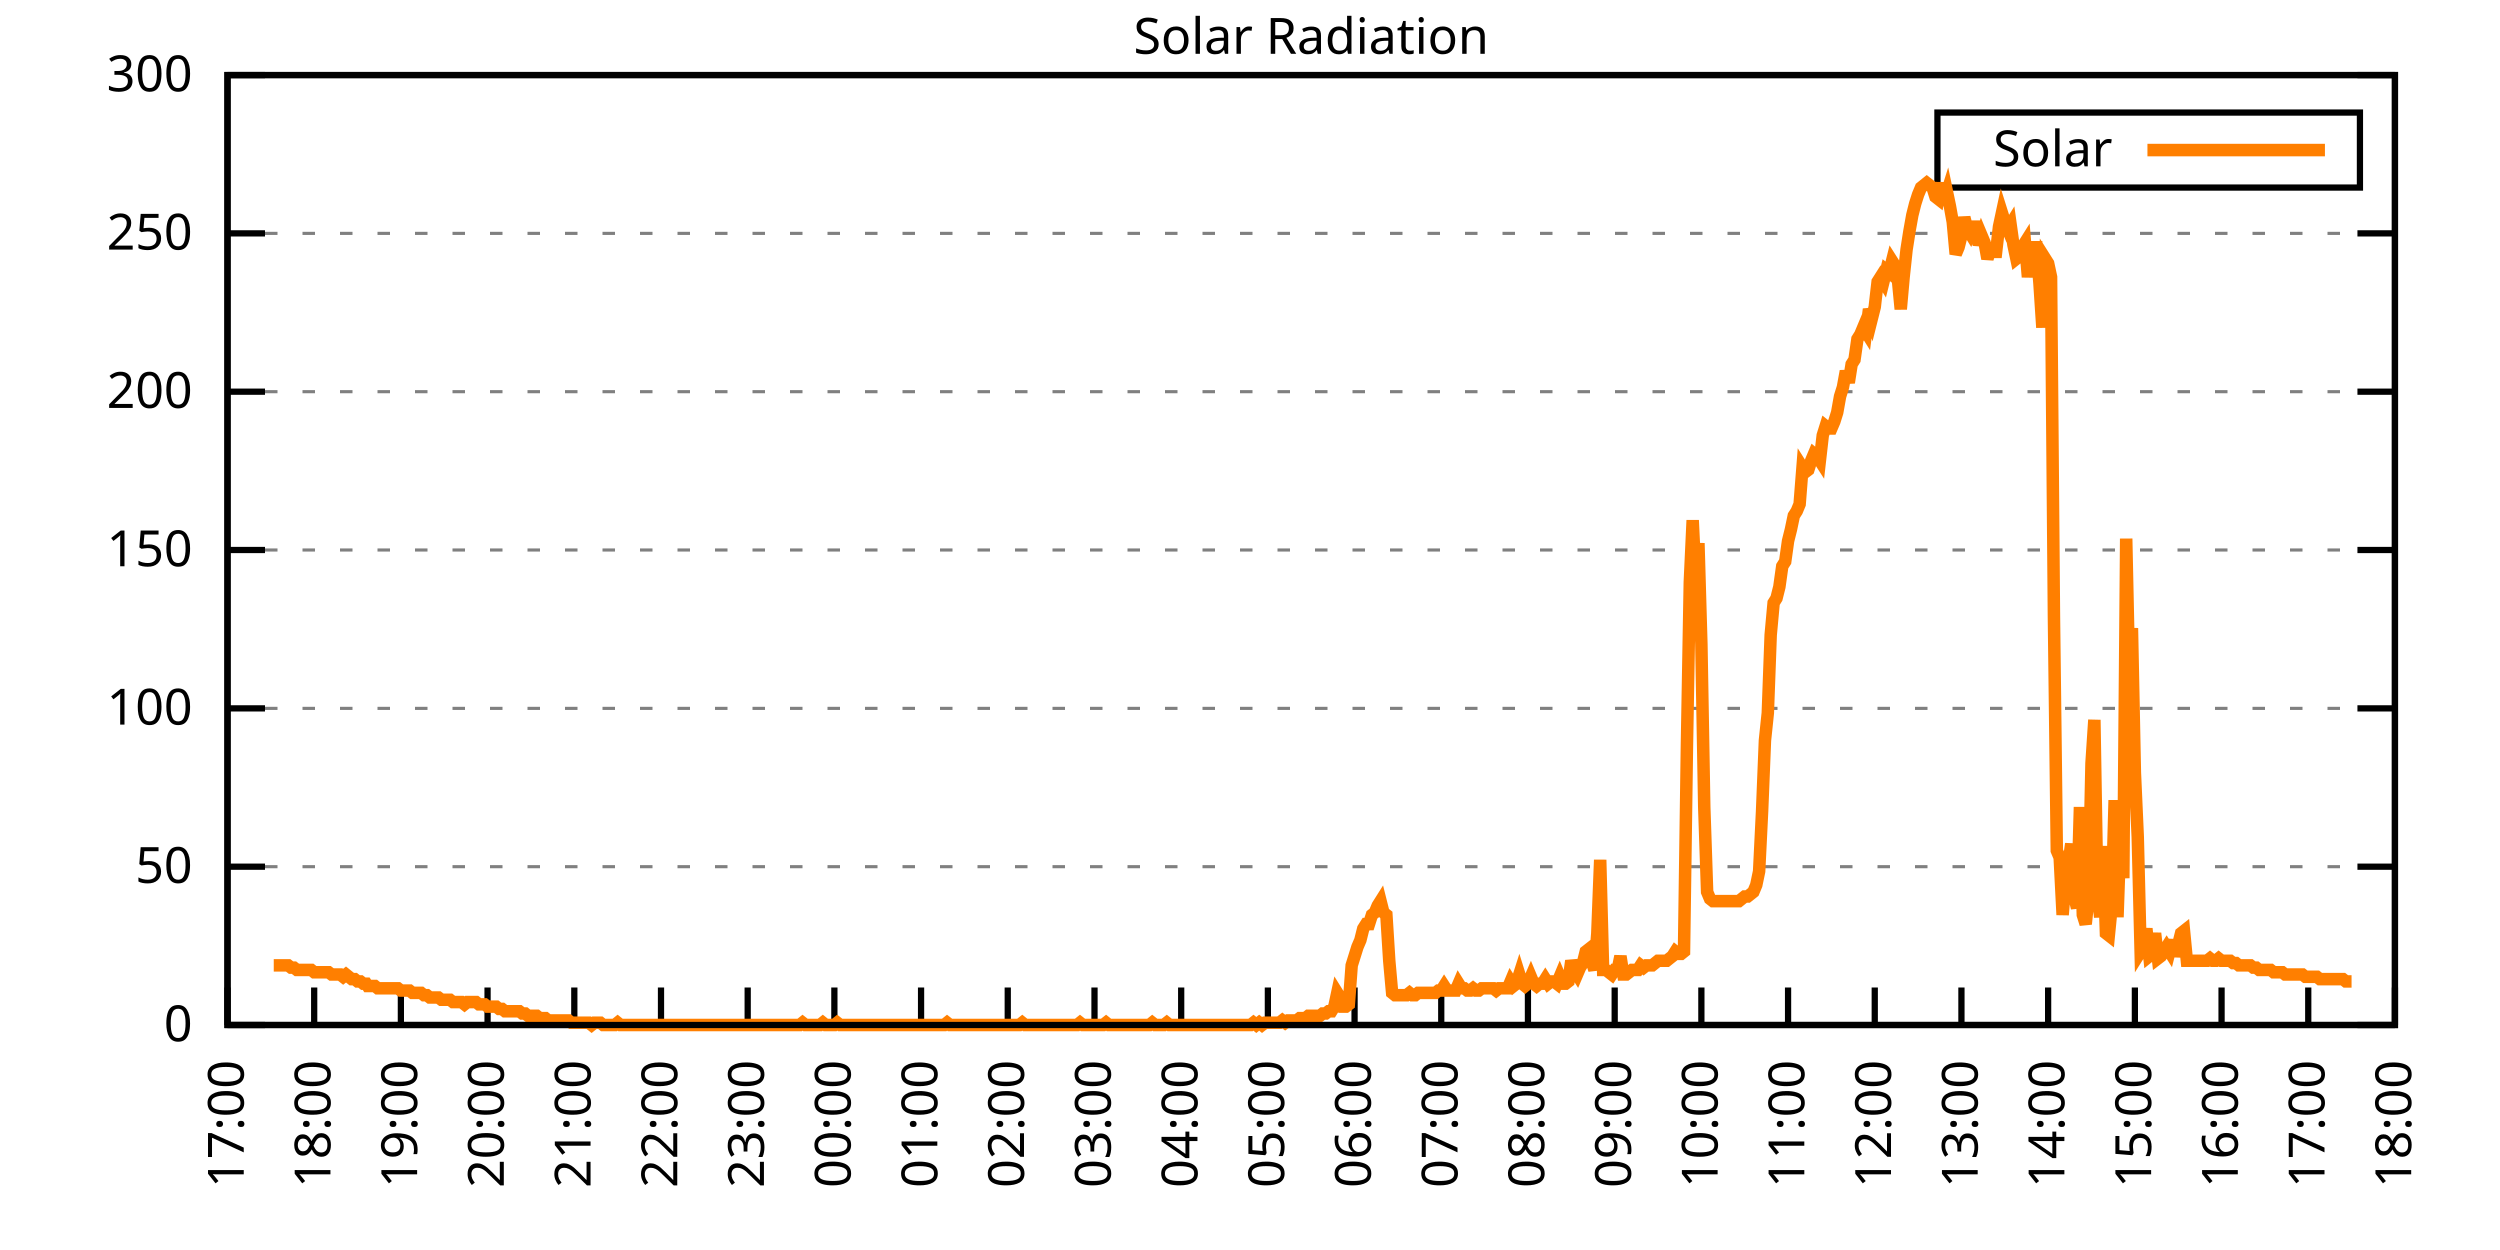
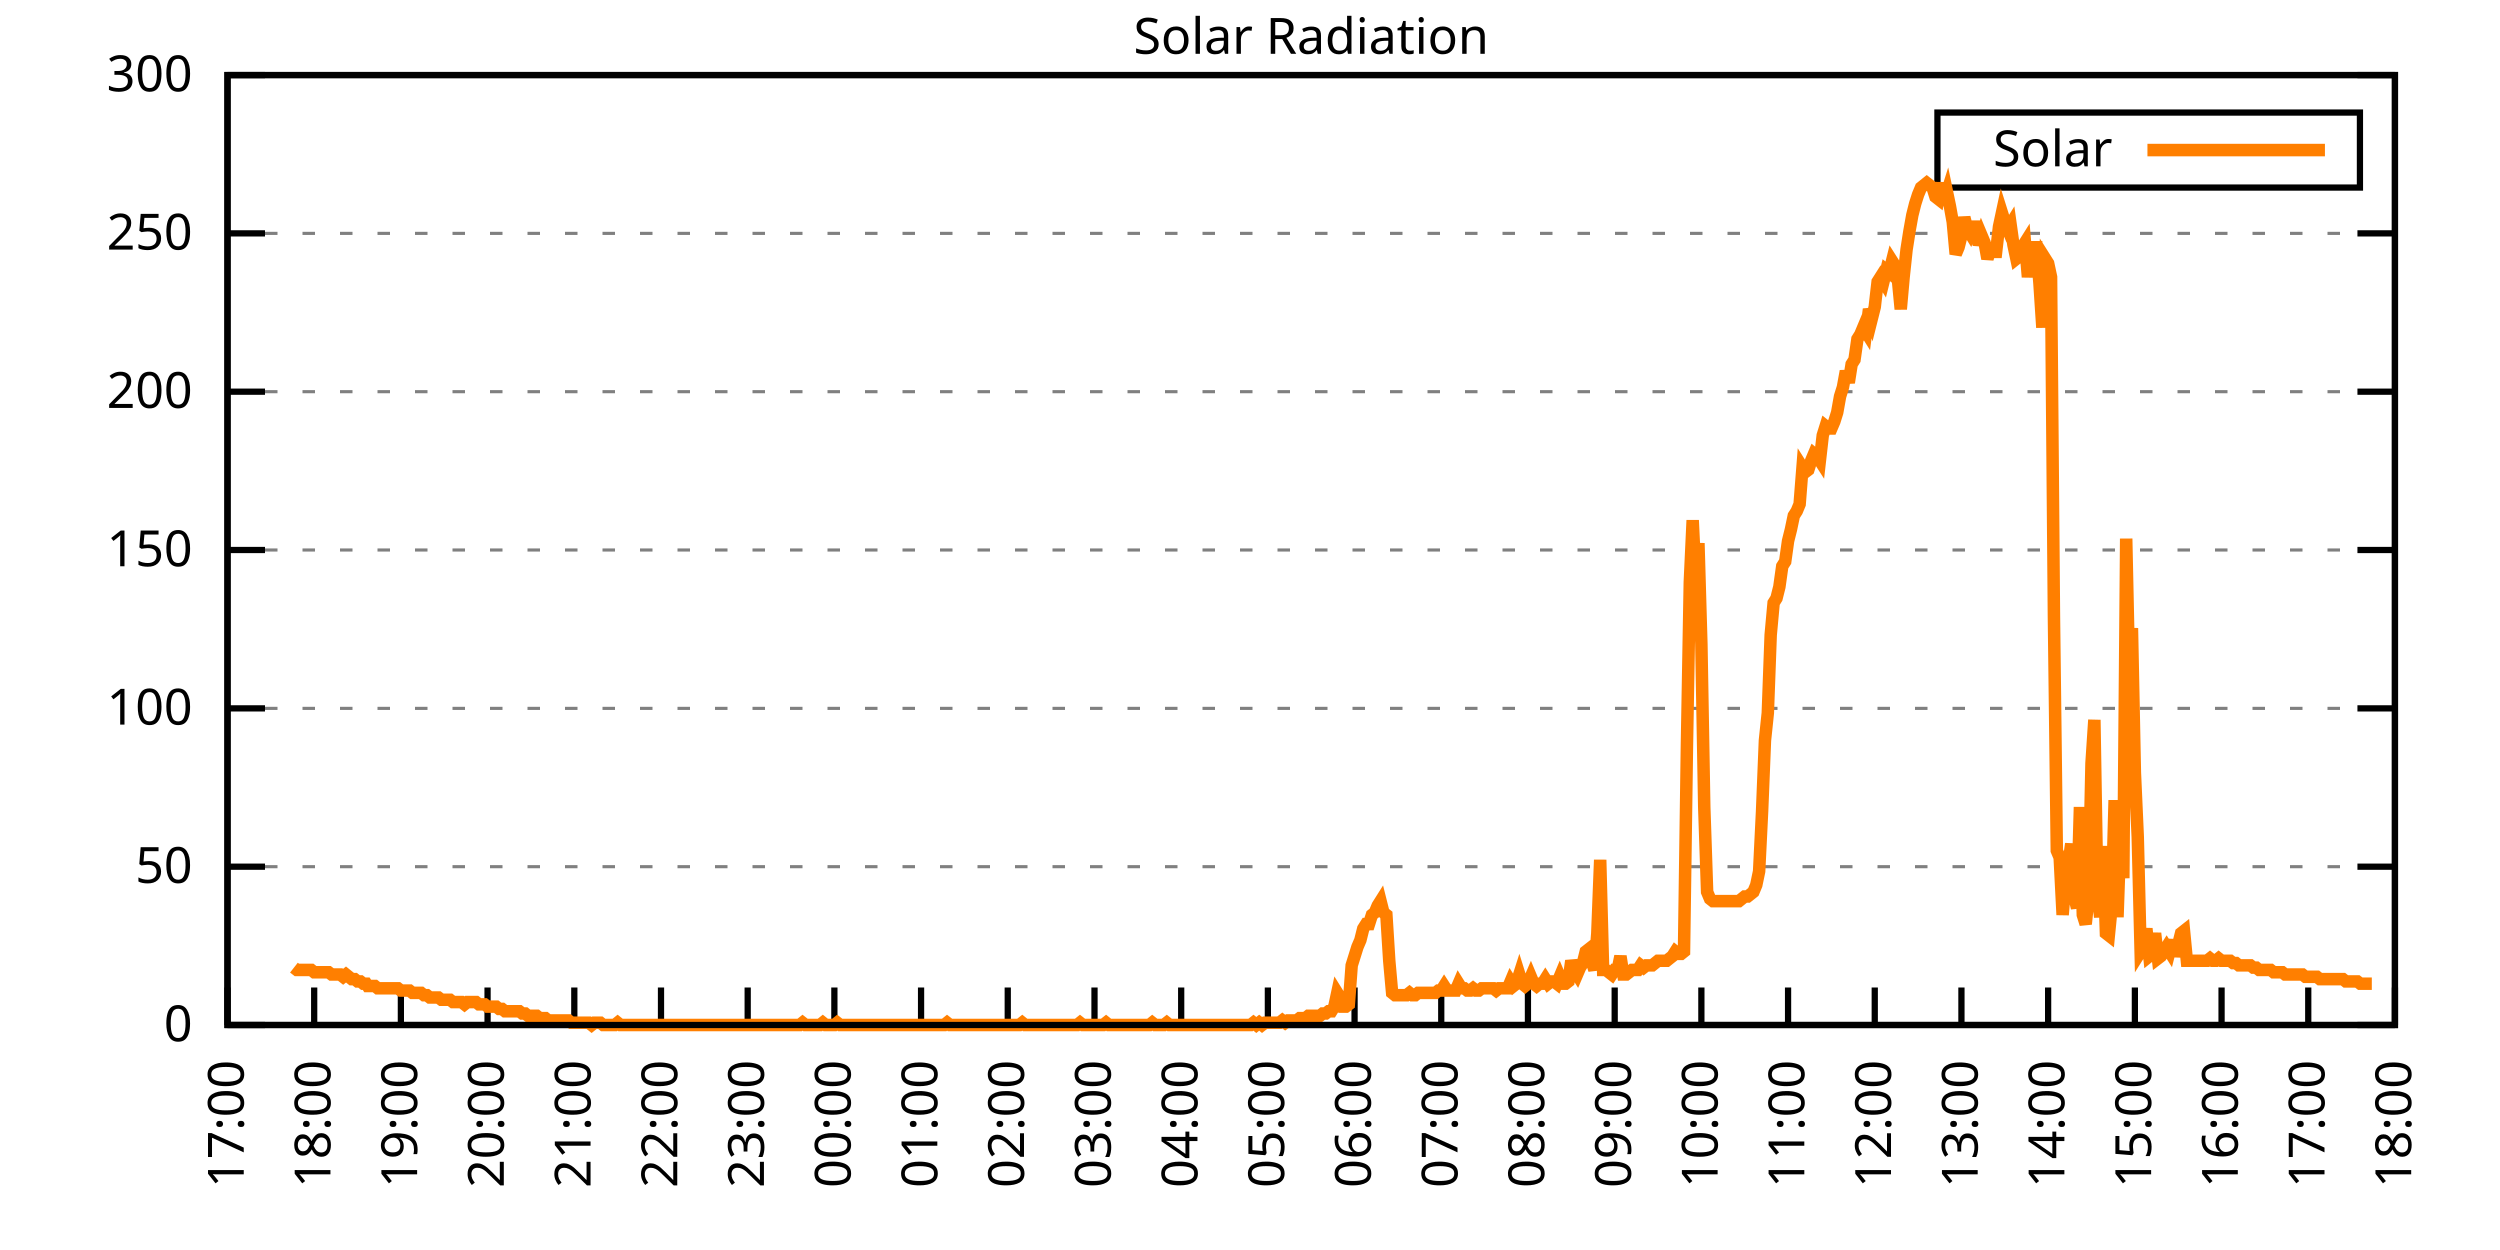
<svg xmlns="http://www.w3.org/2000/svg" xmlns:xlink="http://www.w3.org/1999/xlink" width="400" height="200" viewBox="0 0 400 200">
  <g id="gnuplot_canvas">
    <rect x="0" y="0" width="400" height="200" fill="none" />
    <defs>
      <circle id="gpDot" r="0.5" stroke-width="0.5" stroke="currentColor" />
      <path id="gpPt0" stroke-width="0.333" stroke="currentColor" d="M-1,0 h2 M0,-1 v2" />
      <path id="gpPt1" stroke-width="0.333" stroke="currentColor" d="M-1,-1 L1,1 M1,-1 L-1,1" />
      <path id="gpPt2" stroke-width="0.333" stroke="currentColor" d="M-1,0 L1,0 M0,-1 L0,1 M-1,-1 L1,1 M-1,1 L1,-1" />
      <rect id="gpPt3" stroke-width="0.333" stroke="currentColor" x="-1" y="-1" width="2" height="2" />
      <rect id="gpPt4" stroke-width="0.333" stroke="currentColor" fill="currentColor" x="-1" y="-1" width="2" height="2" />
      <circle id="gpPt5" stroke-width="0.333" stroke="currentColor" cx="0" cy="0" r="1" />
      <use xlink:href="#gpPt5" id="gpPt6" fill="currentColor" stroke="none" />
      <path id="gpPt7" stroke-width="0.333" stroke="currentColor" d="M0,-1.33 L-1.33,0.67 L1.33,0.67 z" />
      <use xlink:href="#gpPt7" id="gpPt8" fill="currentColor" stroke="none" />
      <use xlink:href="#gpPt7" id="gpPt9" stroke="currentColor" transform="rotate(180)" />
      <use xlink:href="#gpPt9" id="gpPt10" fill="currentColor" stroke="none" />
      <use xlink:href="#gpPt3" id="gpPt11" stroke="currentColor" transform="rotate(45)" />
      <use xlink:href="#gpPt11" id="gpPt12" fill="currentColor" stroke="none" />
      <path id="gpPt13" stroke-width="0.333" stroke="currentColor" d="M0,1.330 L1.265,0.411 L0.782,-1.067 L-0.782,-1.076 L-1.265,0.411 z" />
      <use xlink:href="#gpPt13" id="gpPt14" fill="currentColor" stroke="none" />
      <filter id="textbox" filterUnits="objectBoundingBox" x="0" y="0" height="1" width="1">
        <feFlood flood-color="white" flood-opacity="1" result="bgnd" />
        <feComposite in="SourceGraphic" in2="bgnd" operator="atop" />
      </filter>
      <filter id="greybox" filterUnits="objectBoundingBox" x="0" y="0" height="1" width="1">
        <feFlood flood-color="lightgrey" flood-opacity="1" result="grey" />
        <feComposite in="SourceGraphic" in2="grey" operator="atop" />
      </filter>
    </defs>
    <g fill="none" color="white" stroke="currentColor" stroke-width="1.00" stroke-linecap="butt" stroke-linejoin="miter">
</g>
    <g fill="none" color="black" stroke="currentColor" stroke-width="1.00" stroke-linecap="butt" stroke-linejoin="miter">
      <g stroke="none" shape-rendering="crispEdges">
        <polygon fill="rgb(255, 255, 255)" points="36.40,164.00 383.18,164.00 383.18,12.02 36.40,12.02 " />
      </g>
    </g>
    <g fill="none" color="black" stroke="currentColor" stroke-width="1.00" stroke-linecap="butt" stroke-linejoin="miter">
</g>
    <g fill="none" color="black" stroke="black" stroke-width="0.50" stroke-linecap="butt" stroke-linejoin="miter">
</g>
    <g fill="none" color="gray" stroke="currentColor" stroke-width="0.50" stroke-linecap="butt" stroke-linejoin="miter">
      <path stroke="gray" stroke-dasharray="2,4" class="gridline" d="M36.40,164.00 L383.19,164.00  " />
    </g>
    <g fill="none" color="gray" stroke="gray" stroke-width="1.00" stroke-linecap="butt" stroke-linejoin="miter">
</g>
    <g fill="none" color="black" stroke="currentColor" stroke-width="1.00" stroke-linecap="butt" stroke-linejoin="miter">
      <path stroke="black" d="M36.40,164.00 L42.40,164.00 M383.19,164.00 L377.19,164.00  " />
      <g transform="translate(30.80,166.60)" stroke="none" fill="black" font-family="Sans" font-size="8.00" text-anchor="end">
        <text>
          <tspan font-family="Sans"> 0</tspan>
        </text>
      </g>
    </g>
    <g fill="none" color="black" stroke="currentColor" stroke-width="1.00" stroke-linecap="butt" stroke-linejoin="miter">
</g>
    <g fill="none" color="black" stroke="black" stroke-width="0.50" stroke-linecap="butt" stroke-linejoin="miter">
</g>
    <g fill="none" color="gray" stroke="currentColor" stroke-width="0.50" stroke-linecap="butt" stroke-linejoin="miter">
      <path stroke="gray" stroke-dasharray="2,4" class="gridline" d="M36.40,138.67 L383.19,138.67  " />
    </g>
    <g fill="none" color="gray" stroke="gray" stroke-width="1.00" stroke-linecap="butt" stroke-linejoin="miter">
</g>
    <g fill="none" color="black" stroke="currentColor" stroke-width="1.00" stroke-linecap="butt" stroke-linejoin="miter">
      <path stroke="black" d="M36.40,138.67 L42.40,138.67 M383.19,138.67 L377.19,138.67  " />
      <g transform="translate(30.80,141.27)" stroke="none" fill="black" font-family="Sans" font-size="8.00" text-anchor="end">
        <text>
          <tspan font-family="Sans"> 50</tspan>
        </text>
      </g>
    </g>
    <g fill="none" color="black" stroke="currentColor" stroke-width="1.00" stroke-linecap="butt" stroke-linejoin="miter">
</g>
    <g fill="none" color="black" stroke="black" stroke-width="0.50" stroke-linecap="butt" stroke-linejoin="miter">
</g>
    <g fill="none" color="gray" stroke="currentColor" stroke-width="0.50" stroke-linecap="butt" stroke-linejoin="miter">
      <path stroke="gray" stroke-dasharray="2,4" class="gridline" d="M36.40,113.34 L383.19,113.34  " />
    </g>
    <g fill="none" color="gray" stroke="gray" stroke-width="1.00" stroke-linecap="butt" stroke-linejoin="miter">
</g>
    <g fill="none" color="black" stroke="currentColor" stroke-width="1.00" stroke-linecap="butt" stroke-linejoin="miter">
      <path stroke="black" d="M36.40,113.34 L42.40,113.34 M383.19,113.34 L377.19,113.34  " />
      <g transform="translate(30.80,115.94)" stroke="none" fill="black" font-family="Sans" font-size="8.00" text-anchor="end">
        <text>
          <tspan font-family="Sans"> 100</tspan>
        </text>
      </g>
    </g>
    <g fill="none" color="black" stroke="currentColor" stroke-width="1.00" stroke-linecap="butt" stroke-linejoin="miter">
</g>
    <g fill="none" color="black" stroke="black" stroke-width="0.50" stroke-linecap="butt" stroke-linejoin="miter">
</g>
    <g fill="none" color="gray" stroke="currentColor" stroke-width="0.50" stroke-linecap="butt" stroke-linejoin="miter">
      <path stroke="gray" stroke-dasharray="2,4" class="gridline" d="M36.40,88.00 L383.19,88.00  " />
    </g>
    <g fill="none" color="gray" stroke="gray" stroke-width="1.00" stroke-linecap="butt" stroke-linejoin="miter">
</g>
    <g fill="none" color="black" stroke="currentColor" stroke-width="1.00" stroke-linecap="butt" stroke-linejoin="miter">
      <path stroke="black" d="M36.40,88.00 L42.40,88.00 M383.19,88.00 L377.19,88.00  " />
      <g transform="translate(30.80,90.60)" stroke="none" fill="black" font-family="Sans" font-size="8.00" text-anchor="end">
        <text>
          <tspan font-family="Sans"> 150</tspan>
        </text>
      </g>
    </g>
    <g fill="none" color="black" stroke="currentColor" stroke-width="1.00" stroke-linecap="butt" stroke-linejoin="miter">
</g>
    <g fill="none" color="black" stroke="black" stroke-width="0.50" stroke-linecap="butt" stroke-linejoin="miter">
</g>
    <g fill="none" color="gray" stroke="currentColor" stroke-width="0.50" stroke-linecap="butt" stroke-linejoin="miter">
      <path stroke="gray" stroke-dasharray="2,4" class="gridline" d="M36.40,62.67 L383.19,62.67  " />
    </g>
    <g fill="none" color="gray" stroke="gray" stroke-width="1.00" stroke-linecap="butt" stroke-linejoin="miter">
</g>
    <g fill="none" color="black" stroke="currentColor" stroke-width="1.00" stroke-linecap="butt" stroke-linejoin="miter">
      <path stroke="black" d="M36.40,62.67 L42.40,62.67 M383.19,62.67 L377.19,62.67  " />
      <g transform="translate(30.80,65.27)" stroke="none" fill="black" font-family="Sans" font-size="8.00" text-anchor="end">
        <text>
          <tspan font-family="Sans"> 200</tspan>
        </text>
      </g>
    </g>
    <g fill="none" color="black" stroke="currentColor" stroke-width="1.00" stroke-linecap="butt" stroke-linejoin="miter">
</g>
    <g fill="none" color="black" stroke="black" stroke-width="0.50" stroke-linecap="butt" stroke-linejoin="miter">
</g>
    <g fill="none" color="gray" stroke="currentColor" stroke-width="0.50" stroke-linecap="butt" stroke-linejoin="miter">
      <path stroke="gray" stroke-dasharray="2,4" class="gridline" d="M36.40,37.34 L383.19,37.34  " />
    </g>
    <g fill="none" color="gray" stroke="gray" stroke-width="1.00" stroke-linecap="butt" stroke-linejoin="miter">
</g>
    <g fill="none" color="black" stroke="currentColor" stroke-width="1.00" stroke-linecap="butt" stroke-linejoin="miter">
      <path stroke="black" d="M36.40,37.34 L42.40,37.34 M383.19,37.34 L377.19,37.34  " />
      <g transform="translate(30.80,39.94)" stroke="none" fill="black" font-family="Sans" font-size="8.00" text-anchor="end">
        <text>
          <tspan font-family="Sans"> 250</tspan>
        </text>
      </g>
    </g>
    <g fill="none" color="black" stroke="currentColor" stroke-width="1.00" stroke-linecap="butt" stroke-linejoin="miter">
</g>
    <g fill="none" color="black" stroke="black" stroke-width="0.50" stroke-linecap="butt" stroke-linejoin="miter">
</g>
    <g fill="none" color="gray" stroke="currentColor" stroke-width="0.50" stroke-linecap="butt" stroke-linejoin="miter">
      <path stroke="gray" stroke-dasharray="2,4" class="gridline" d="M36.40,12.01 L383.19,12.01  " />
    </g>
    <g fill="none" color="gray" stroke="gray" stroke-width="1.00" stroke-linecap="butt" stroke-linejoin="miter">
</g>
    <g fill="none" color="black" stroke="currentColor" stroke-width="1.00" stroke-linecap="butt" stroke-linejoin="miter">
      <path stroke="black" d="M36.40,12.01 L42.40,12.01 M383.19,12.01 L377.19,12.01  " />
      <g transform="translate(30.80,14.61)" stroke="none" fill="black" font-family="Sans" font-size="8.00" text-anchor="end">
        <text>
          <tspan font-family="Sans"> 300</tspan>
        </text>
      </g>
    </g>
    <g fill="none" color="black" stroke="currentColor" stroke-width="1.00" stroke-linecap="butt" stroke-linejoin="miter">
      <path stroke="black" d="M36.40,164.00 L36.40,158.00  " />
      <g transform="translate(39.00,169.60) rotate(270.00)" stroke="none" fill="black" font-family="Sans" font-size="8.00" text-anchor="end">
        <text>
          <tspan font-family="Sans">17:00</tspan>
        </text>
      </g>
    </g>
    <g fill="none" color="black" stroke="currentColor" stroke-width="1.00" stroke-linecap="butt" stroke-linejoin="miter">
      <path stroke="black" d="M50.27,164.00 L50.27,158.00  " />
      <g transform="translate(52.87,169.60) rotate(270.00)" stroke="none" fill="black" font-family="Sans" font-size="8.00" text-anchor="end">
        <text>
          <tspan font-family="Sans">18:00</tspan>
        </text>
      </g>
    </g>
    <g fill="none" color="black" stroke="currentColor" stroke-width="1.00" stroke-linecap="butt" stroke-linejoin="miter">
      <path stroke="black" d="M64.14,164.00 L64.14,158.00  " />
      <g transform="translate(66.74,169.60) rotate(270.00)" stroke="none" fill="black" font-family="Sans" font-size="8.00" text-anchor="end">
        <text>
          <tspan font-family="Sans">19:00</tspan>
        </text>
      </g>
    </g>
    <g fill="none" color="black" stroke="currentColor" stroke-width="1.00" stroke-linecap="butt" stroke-linejoin="miter">
      <path stroke="black" d="M78.01,164.00 L78.01,158.00  " />
      <g transform="translate(80.61,169.60) rotate(270.00)" stroke="none" fill="black" font-family="Sans" font-size="8.00" text-anchor="end">
        <text>
          <tspan font-family="Sans">20:00</tspan>
        </text>
      </g>
    </g>
    <g fill="none" color="black" stroke="currentColor" stroke-width="1.00" stroke-linecap="butt" stroke-linejoin="miter">
      <path stroke="black" d="M91.89,164.00 L91.89,158.00  " />
      <g transform="translate(94.49,169.60) rotate(270.00)" stroke="none" fill="black" font-family="Sans" font-size="8.00" text-anchor="end">
        <text>
          <tspan font-family="Sans">21:00</tspan>
        </text>
      </g>
    </g>
    <g fill="none" color="black" stroke="currentColor" stroke-width="1.00" stroke-linecap="butt" stroke-linejoin="miter">
      <path stroke="black" d="M105.76,164.00 L105.76,158.00  " />
      <g transform="translate(108.36,169.60) rotate(270.00)" stroke="none" fill="black" font-family="Sans" font-size="8.00" text-anchor="end">
        <text>
          <tspan font-family="Sans">22:00</tspan>
        </text>
      </g>
    </g>
    <g fill="none" color="black" stroke="currentColor" stroke-width="1.00" stroke-linecap="butt" stroke-linejoin="miter">
      <path stroke="black" d="M119.63,164.00 L119.63,158.00  " />
      <g transform="translate(122.23,169.60) rotate(270.00)" stroke="none" fill="black" font-family="Sans" font-size="8.00" text-anchor="end">
        <text>
          <tspan font-family="Sans">23:00</tspan>
        </text>
      </g>
    </g>
    <g fill="none" color="black" stroke="currentColor" stroke-width="1.00" stroke-linecap="butt" stroke-linejoin="miter">
      <path stroke="black" d="M133.50,164.00 L133.50,158.00  " />
      <g transform="translate(136.10,169.60) rotate(270.00)" stroke="none" fill="black" font-family="Sans" font-size="8.00" text-anchor="end">
        <text>
          <tspan font-family="Sans">00:00</tspan>
        </text>
      </g>
    </g>
    <g fill="none" color="black" stroke="currentColor" stroke-width="1.00" stroke-linecap="butt" stroke-linejoin="miter">
      <path stroke="black" d="M147.37,164.00 L147.37,158.00  " />
      <g transform="translate(149.97,169.60) rotate(270.00)" stroke="none" fill="black" font-family="Sans" font-size="8.00" text-anchor="end">
        <text>
          <tspan font-family="Sans">01:00</tspan>
        </text>
      </g>
    </g>
    <g fill="none" color="black" stroke="currentColor" stroke-width="1.00" stroke-linecap="butt" stroke-linejoin="miter">
      <path stroke="black" d="M161.24,164.00 L161.24,158.00  " />
      <g transform="translate(163.84,169.60) rotate(270.00)" stroke="none" fill="black" font-family="Sans" font-size="8.00" text-anchor="end">
        <text>
          <tspan font-family="Sans">02:00</tspan>
        </text>
      </g>
    </g>
    <g fill="none" color="black" stroke="currentColor" stroke-width="1.00" stroke-linecap="butt" stroke-linejoin="miter">
      <path stroke="black" d="M175.12,164.00 L175.12,158.00  " />
      <g transform="translate(177.72,169.60) rotate(270.00)" stroke="none" fill="black" font-family="Sans" font-size="8.00" text-anchor="end">
        <text>
          <tspan font-family="Sans">03:00</tspan>
        </text>
      </g>
    </g>
    <g fill="none" color="black" stroke="currentColor" stroke-width="1.00" stroke-linecap="butt" stroke-linejoin="miter">
      <path stroke="black" d="M188.99,164.00 L188.99,158.00  " />
      <g transform="translate(191.59,169.60) rotate(270.00)" stroke="none" fill="black" font-family="Sans" font-size="8.00" text-anchor="end">
        <text>
          <tspan font-family="Sans">04:00</tspan>
        </text>
      </g>
    </g>
    <g fill="none" color="black" stroke="currentColor" stroke-width="1.00" stroke-linecap="butt" stroke-linejoin="miter">
      <path stroke="black" d="M202.86,164.00 L202.86,158.00  " />
      <g transform="translate(205.46,169.60) rotate(270.00)" stroke="none" fill="black" font-family="Sans" font-size="8.00" text-anchor="end">
        <text>
          <tspan font-family="Sans">05:00</tspan>
        </text>
      </g>
    </g>
    <g fill="none" color="black" stroke="currentColor" stroke-width="1.00" stroke-linecap="butt" stroke-linejoin="miter">
      <path stroke="black" d="M216.73,164.00 L216.73,158.00  " />
      <g transform="translate(219.33,169.60) rotate(270.00)" stroke="none" fill="black" font-family="Sans" font-size="8.00" text-anchor="end">
        <text>
          <tspan font-family="Sans">06:00</tspan>
        </text>
      </g>
    </g>
    <g fill="none" color="black" stroke="currentColor" stroke-width="1.00" stroke-linecap="butt" stroke-linejoin="miter">
      <path stroke="black" d="M230.60,164.00 L230.60,158.00  " />
      <g transform="translate(233.20,169.60) rotate(270.00)" stroke="none" fill="black" font-family="Sans" font-size="8.00" text-anchor="end">
        <text>
          <tspan font-family="Sans">07:00</tspan>
        </text>
      </g>
    </g>
    <g fill="none" color="black" stroke="currentColor" stroke-width="1.00" stroke-linecap="butt" stroke-linejoin="miter">
      <path stroke="black" d="M244.47,164.00 L244.47,158.00  " />
      <g transform="translate(247.07,169.60) rotate(270.00)" stroke="none" fill="black" font-family="Sans" font-size="8.00" text-anchor="end">
        <text>
          <tspan font-family="Sans">08:00</tspan>
        </text>
      </g>
    </g>
    <g fill="none" color="black" stroke="currentColor" stroke-width="1.00" stroke-linecap="butt" stroke-linejoin="miter">
      <path stroke="black" d="M258.35,164.00 L258.35,158.00  " />
      <g transform="translate(260.95,169.60) rotate(270.00)" stroke="none" fill="black" font-family="Sans" font-size="8.00" text-anchor="end">
        <text>
          <tspan font-family="Sans">09:00</tspan>
        </text>
      </g>
    </g>
    <g fill="none" color="black" stroke="currentColor" stroke-width="1.00" stroke-linecap="butt" stroke-linejoin="miter">
      <path stroke="black" d="M272.22,164.00 L272.22,158.00  " />
      <g transform="translate(274.82,169.60) rotate(270.00)" stroke="none" fill="black" font-family="Sans" font-size="8.00" text-anchor="end">
        <text>
          <tspan font-family="Sans">10:00</tspan>
        </text>
      </g>
    </g>
    <g fill="none" color="black" stroke="currentColor" stroke-width="1.00" stroke-linecap="butt" stroke-linejoin="miter">
      <path stroke="black" d="M286.09,164.00 L286.09,158.00  " />
      <g transform="translate(288.69,169.60) rotate(270.00)" stroke="none" fill="black" font-family="Sans" font-size="8.00" text-anchor="end">
        <text>
          <tspan font-family="Sans">11:00</tspan>
        </text>
      </g>
    </g>
    <g fill="none" color="black" stroke="currentColor" stroke-width="1.00" stroke-linecap="butt" stroke-linejoin="miter">
      <path stroke="black" d="M299.96,164.00 L299.96,158.00  " />
      <g transform="translate(302.56,169.60) rotate(270.00)" stroke="none" fill="black" font-family="Sans" font-size="8.00" text-anchor="end">
        <text>
          <tspan font-family="Sans">12:00</tspan>
        </text>
      </g>
    </g>
    <g fill="none" color="black" stroke="currentColor" stroke-width="1.00" stroke-linecap="butt" stroke-linejoin="miter">
      <path stroke="black" d="M313.83,164.00 L313.83,158.00  " />
      <g transform="translate(316.43,169.60) rotate(270.00)" stroke="none" fill="black" font-family="Sans" font-size="8.00" text-anchor="end">
        <text>
          <tspan font-family="Sans">13:00</tspan>
        </text>
      </g>
    </g>
    <g fill="none" color="black" stroke="currentColor" stroke-width="1.00" stroke-linecap="butt" stroke-linejoin="miter">
      <path stroke="black" d="M327.70,164.00 L327.70,158.00  " />
      <g transform="translate(330.30,169.60) rotate(270.00)" stroke="none" fill="black" font-family="Sans" font-size="8.00" text-anchor="end">
        <text>
          <tspan font-family="Sans">14:00</tspan>
        </text>
      </g>
    </g>
    <g fill="none" color="black" stroke="currentColor" stroke-width="1.00" stroke-linecap="butt" stroke-linejoin="miter">
      <path stroke="black" d="M341.58,164.00 L341.58,158.00  " />
      <g transform="translate(344.18,169.60) rotate(270.00)" stroke="none" fill="black" font-family="Sans" font-size="8.00" text-anchor="end">
        <text>
          <tspan font-family="Sans">15:00</tspan>
        </text>
      </g>
    </g>
    <g fill="none" color="black" stroke="currentColor" stroke-width="1.00" stroke-linecap="butt" stroke-linejoin="miter">
      <path stroke="black" d="M355.45,164.00 L355.45,158.00  " />
      <g transform="translate(358.05,169.60) rotate(270.00)" stroke="none" fill="black" font-family="Sans" font-size="8.00" text-anchor="end">
        <text>
          <tspan font-family="Sans">16:00</tspan>
        </text>
      </g>
    </g>
    <g fill="none" color="black" stroke="currentColor" stroke-width="1.00" stroke-linecap="butt" stroke-linejoin="miter">
      <path stroke="black" d="M369.32,164.00 L369.32,158.00  " />
      <g transform="translate(371.92,169.60) rotate(270.00)" stroke="none" fill="black" font-family="Sans" font-size="8.00" text-anchor="end">
        <text>
          <tspan font-family="Sans">17:00</tspan>
        </text>
      </g>
    </g>
    <g fill="none" color="black" stroke="currentColor" stroke-width="1.00" stroke-linecap="butt" stroke-linejoin="miter">
      <path stroke="black" d="M383.19,164.00 L383.19,158.00  " />
      <g transform="translate(385.79,169.60) rotate(270.00)" stroke="none" fill="black" font-family="Sans" font-size="8.00" text-anchor="end">
        <text>
          <tspan font-family="Sans">18:00</tspan>
        </text>
      </g>
    </g>
    <g fill="none" color="black" stroke="currentColor" stroke-width="1.00" stroke-linecap="butt" stroke-linejoin="miter">
</g>
    <g fill="none" color="black" stroke="currentColor" stroke-width="1.00" stroke-linecap="butt" stroke-linejoin="miter">
      <path stroke="black" d="M36.40,12.01 L36.40,164.00 L383.19,164.00 L383.19,12.01 L36.40,12.01 Z  " />
    </g>
    <g fill="none" color="black" stroke="currentColor" stroke-width="1.00" stroke-linecap="butt" stroke-linejoin="miter">
</g>
    <g fill="none" color="black" stroke="currentColor" stroke-width="1.00" stroke-linecap="butt" stroke-linejoin="miter">
      <path stroke="black" d="M309.99,30.01 L309.99,18.01 L377.59,18.01 L377.59,30.01 L309.99,30.01 Z  " />
    </g>
    <g id="Solar_Radiation_plot_1">
      <g fill="none" color="white" stroke="black" stroke-width="2.00" stroke-linecap="butt" stroke-linejoin="miter">
</g>
      <g fill="none" color="black" stroke="currentColor" stroke-width="2.00" stroke-linecap="butt" stroke-linejoin="miter">
        <g transform="translate(337.99,26.61)" stroke="none" fill="black" font-family="Sans" font-size="8.00" text-anchor="end">
          <text>
            <tspan font-family="Sans">Solar</tspan>
          </text>
        </g>
      </g>
      <g fill="none" color="black" stroke="currentColor" stroke-width="2.00" stroke-linecap="butt" stroke-linejoin="miter">
-         <path stroke="rgb(255, 127,   0)" d="M343.59,24.01 L371.99,24.01 M43.80,154.46 L44.26,154.46 L44.72,154.46 L45.19,154.46 L45.65,154.46 L46.11,154.46   L46.57,154.82 L47.03,154.82 L47.50,155.19 L47.96,155.19 L48.42,155.19 L48.88,155.19 L49.35,155.19 L49.81,155.19   L50.27,155.56 L50.73,155.56 L51.20,155.56 L51.66,155.56 L52.12,155.56 L52.58,155.56 L53.05,155.92 L53.51,155.92   L53.97,155.92 L54.43,155.92 L54.90,156.29 L55.36,155.92 L55.82,156.29 L56.28,156.66 L56.75,156.66 L57.21,157.03   L57.67,157.03 L58.13,157.39 L58.59,157.39 L58.83,157.76 L59.52,157.76 L59.98,157.76 L60.44,158.13 L60.91,158.13   L61.37,158.13 L61.83,158.13 L62.29,158.13 L62.76,158.13 L63.22,158.13 L63.68,158.13 L64.14,158.49 L64.61,158.49   L65.07,158.49 L65.53,158.49 L65.99,158.86 L66.46,158.86 L66.92,158.86 L67.38,158.86 L67.84,159.23 L68.30,159.23   L68.77,159.60 L69.23,159.60 L69.69,159.60 L70.15,159.60 L70.62,159.96 L71.08,159.96 L71.54,159.96 L72.00,159.96   L72.47,160.33 L72.93,160.33 L73.39,160.33 L73.85,160.33 L74.32,160.70 L74.78,160.33 L75.24,160.33 L75.70,160.33   L76.17,160.33 L76.63,160.70 L77.09,160.70 L77.55,160.70 L78.01,161.06 L78.48,161.06 L78.94,161.06 L79.40,161.06   L79.86,161.43 L80.33,161.43 L80.79,161.80 L81.25,161.80 L81.71,161.80 L82.18,161.80 L82.64,161.80 L83.10,161.80   L83.56,162.16 L84.03,162.16 L84.49,162.53 L84.95,162.53 L85.41,162.53 L85.88,162.53 L86.34,162.90 L86.80,162.90   L87.26,162.90 L87.72,163.27 L88.19,163.27 L88.65,163.27 L89.11,163.27 L89.57,163.27 L90.04,163.27 L90.50,163.27   L90.96,163.27 L91.42,163.63 L91.89,163.63 L92.35,163.63 L92.81,163.63 L93.27,163.63 L93.74,163.63 L94.20,163.63   L94.66,164.00 L95.12,163.63 L95.59,163.63 L96.05,163.63 L96.51,164.00 L96.97,164.00 L97.44,164.00 L97.90,164.00   L98.36,164.00 L98.82,163.63 L99.28,164.00 L99.75,164.00 L100.21,164.00 L100.67,164.00 L101.13,164.00 L101.60,164.00   L102.06,164.00 L102.52,164.00 L102.98,164.00 L103.45,164.00 L103.91,164.00 L104.37,164.00 L104.83,164.00 L105.30,164.00   L105.76,164.00 L106.22,164.00 L106.68,164.00 L107.15,164.00 L107.61,164.00 L108.07,164.00 L108.53,164.00 L108.99,164.00   L109.46,164.00 L109.92,164.00 L110.38,164.00 L110.84,164.00 L111.31,164.00 L111.77,164.00 L112.23,164.00 L112.69,164.00   L113.16,164.00 L113.62,164.00 L114.08,164.00 L114.54,164.00 L115.01,164.00 L115.47,164.00 L115.93,164.00 L116.39,164.00   L116.86,164.00 L117.32,164.00 L117.78,164.00 L118.24,164.00 L118.70,164.00 L119.17,164.00 L119.63,164.00 L120.09,164.00   L120.55,164.00 L121.02,164.00 L121.48,164.00 L121.94,164.00 L122.40,164.00 L122.87,164.00 L123.33,164.00 L123.79,164.00   L124.25,164.00 L124.72,164.00 L125.18,164.00 L125.64,164.00 L126.10,164.00 L126.57,164.00 L127.03,164.00 L127.49,164.00   L127.95,164.00 L128.41,163.63 L128.88,164.00 L129.34,164.00 L129.80,164.00 L130.26,164.00 L130.73,164.00 L131.19,164.00   L131.65,163.63 L132.11,164.00 L132.58,164.00 L133.04,164.00 L133.50,164.00 L133.96,163.63 L134.43,164.00 L134.89,164.00   L135.35,164.00 L135.81,164.00 L136.28,164.00 L136.74,164.00 L137.20,164.00 L137.66,164.00 L138.13,164.00 L138.59,164.00   L139.05,164.00 L139.51,164.00 L139.97,164.00 L140.44,164.00 L140.90,164.00 L141.36,164.00 L141.82,164.00 L142.29,164.00   L142.75,164.00 L143.21,164.00 L143.67,164.00 L144.14,164.00 L144.60,164.00 L145.06,164.00 L145.52,164.00 L145.99,164.00   L146.45,164.00 L146.91,164.00 L147.37,164.00 L147.84,164.00 L148.30,164.00 L148.76,164.00 L149.22,164.00 L149.68,164.00   L150.15,164.00 L150.61,164.00 L151.07,164.00 L151.53,163.63 L152.00,164.00 L152.46,164.00 L152.92,164.00 L153.38,164.00   L153.85,164.00 L154.31,164.00 L154.77,164.00 L155.23,164.00 L155.70,164.00 L156.16,164.00 L156.62,164.00 L157.08,164.00   L157.55,164.00 L158.01,164.00 L158.47,164.00 L158.93,164.00 L159.39,164.00 L159.86,164.00 L160.32,164.00 L160.78,164.00   L161.24,164.00 L161.71,164.00 L162.17,164.00 L162.63,164.00 L163.09,164.00 L163.56,163.63 L164.02,164.00 L164.48,164.00   L164.94,164.00 L165.41,164.00 L165.87,164.00 L166.33,164.00 L166.79,164.00 L167.26,164.00 L167.72,164.00 L168.18,164.00   L168.64,164.00 L169.10,164.00 L169.57,164.00 L170.03,164.00 L170.49,164.00 L170.95,164.00 L171.42,164.00 L171.88,164.00   L172.34,164.00 L172.80,163.63 L173.27,164.00 L173.73,164.00 L174.19,164.00 L174.65,164.00 L175.12,164.00 L175.58,164.00   L176.04,164.00 L176.50,164.00 L176.97,163.63 L177.43,164.00 L177.89,164.00 L178.35,164.00 L178.82,164.00 L179.28,164.00   L179.74,164.00 L180.20,164.00 L180.66,164.00 L181.13,164.00 L181.59,164.00 L182.05,164.00 L182.51,164.00 L182.98,164.00   L183.44,164.00 L183.90,164.00 L184.36,163.63 L184.83,164.00 L185.29,164.00 L185.75,164.00 L186.21,164.00 L186.68,163.63   L187.14,164.00 L187.60,164.00 L188.06,164.00 L188.53,164.00 L188.99,164.00 L189.45,164.00 L189.91,164.00 L190.37,164.00   L190.84,164.00 L191.30,164.00 L191.76,164.00 L192.22,164.00 L192.69,164.00 L193.15,164.00 L193.61,164.00 L194.07,164.00   L194.54,164.00 L195.00,164.00 L195.46,164.00 L195.92,164.00 L196.39,164.00 L196.85,164.00 L197.31,164.00 L197.77,164.00   L198.24,164.00 L198.70,164.00 L199.16,164.00 L199.62,164.00 L200.08,164.00 L200.55,163.63 L201.01,164.00 L201.47,163.63   L201.93,164.00 L202.40,163.63 L202.86,163.63 L203.32,163.63 L203.78,163.63 L204.25,163.63 L204.71,163.63 L205.17,163.27   L205.63,163.63 L206.10,163.27 L206.56,163.27 L207.02,163.27 L207.48,163.27 L207.95,162.90 L208.41,162.90 L208.87,162.90   L209.33,162.53 L209.80,162.53 L210.26,162.53 L210.72,162.53 L211.18,162.53 L211.64,162.16 L212.11,162.16 L212.57,161.80   L213.03,161.80 L213.49,161.06 L213.96,158.86 L214.42,159.60 L214.88,161.06 L215.34,161.06 L215.81,160.70 L216.27,154.46   L216.73,152.99 L217.19,151.52 L217.66,150.42 L218.12,148.58 L218.58,147.85 L219.04,147.85 L219.51,146.38 L219.97,146.01   L220.43,144.91 L220.89,144.18 L221.35,146.01 L221.82,146.38 L222.28,153.72 L222.74,158.86 L223.20,159.23 L223.67,159.23   L224.13,159.23 L224.59,159.23 L225.05,159.23 L225.52,158.86 L225.98,159.23 L226.44,159.23 L226.90,158.86 L227.37,158.86   L227.83,158.86 L228.29,158.86 L228.75,158.86 L229.22,158.86 L229.68,158.86 L230.14,158.49 L230.60,158.49 L231.06,157.76   L231.53,158.49 L231.99,158.49 L232.45,158.49 L232.91,158.49 L233.38,157.39 L233.84,158.13 L234.30,158.13 L234.76,158.49   L235.23,158.49 L235.69,158.13 L236.15,158.49 L236.61,158.49 L237.08,158.13 L237.54,158.13 L238.00,158.13 L238.46,158.13   L238.93,158.13 L239.39,158.49 L239.85,158.13 L240.31,158.13 L240.77,158.13 L241.24,158.13 L241.70,157.03 L242.16,157.76   L242.62,157.39 L243.09,155.92 L243.55,157.39 L244.01,157.76 L244.47,157.39 L244.94,156.29 L245.40,157.39 L245.86,157.76   L246.32,157.39 L246.79,157.39 L247.25,156.66 L247.71,157.39 L248.17,157.03 L248.64,157.03 L249.10,157.39 L249.56,156.29   L250.02,157.39 L250.49,157.39 L250.95,157.03 L251.41,153.72 L251.87,155.19 L252.33,155.92 L252.80,154.82 L253.26,154.09   L253.72,152.25 L254.18,151.89 L254.65,153.72 L255.11,155.19 L255.57,149.32 L256.03,137.57 L256.50,155.19 L256.96,155.19   L257.42,155.56 L257.88,155.92 L258.35,155.19 L258.81,155.19 L259.27,152.99 L259.73,155.92 L260.20,155.92 L260.66,155.56   L261.12,155.19 L261.58,155.19 L262.04,155.19 L262.51,154.46 L262.97,154.82 L263.43,154.46 L263.89,154.46 L264.36,154.46   L264.82,154.09 L265.28,153.72 L265.74,153.72 L266.21,153.72 L266.67,153.72 L267.13,153.35 L267.59,152.99 L268.06,152.25   L268.52,152.62 L268.98,152.62 L269.44,152.25 L269.91,119.22 L270.37,93.15 L270.83,83.24 L271.29,92.79 L271.75,86.91   L272.22,103.07 L272.68,129.13 L273.14,142.71 L273.60,143.81 L274.07,144.18 L274.53,144.18 L274.99,144.18 L275.45,144.18   L275.92,144.18 L276.38,144.18 L276.84,144.18 L277.30,144.18 L277.77,144.18 L278.23,144.18 L278.69,143.81 L279.15,143.44   L279.62,143.44 L280.08,143.08 L280.54,142.71 L281.00,141.61 L281.46,139.41 L281.93,129.86 L282.39,118.48 L282.85,114.08   L283.31,101.60 L283.78,96.46 L284.24,95.72 L284.70,93.89 L285.16,90.59 L285.63,89.85 L286.09,86.55 L286.55,84.71   L287.01,82.51 L287.48,81.78 L287.94,80.67 L288.40,74.80 L288.86,75.53 L289.33,75.17 L289.79,73.70 L290.25,72.60   L290.71,72.97 L291.18,73.70 L291.64,69.66 L292.10,68.19 L292.56,68.56 L293.02,68.56 L293.49,67.46 L293.95,65.99   L294.41,63.42 L294.87,61.95 L295.34,59.38 L295.80,61.22 L296.26,58.28 L296.72,57.55 L297.19,54.24 L297.65,53.51   L298.11,52.41 L298.57,53.14 L299.04,49.47 L299.50,50.94 L299.96,49.11 L300.42,45.07 L300.89,44.33 L301.35,45.07   L301.81,43.23 L302.27,43.60 L302.73,41.76 L303.20,42.50 L303.66,44.70 L304.12,49.47 L304.58,44.33 L305.05,39.93   L305.51,36.99 L305.97,34.42 L306.43,32.59 L306.90,31.12 L307.36,30.02 L307.82,29.65 L308.28,29.28 L308.75,29.65   L309.21,30.02 L309.67,31.49 L310.13,31.85 L310.60,29.28 L311.06,32.22 L311.52,30.75 L311.98,32.95 L312.44,35.52   L312.91,40.66 L313.37,39.56 L313.83,37.73 L314.29,34.79 L314.76,36.63 L315.22,37.36 L315.68,36.26 L316.14,36.26   L316.61,39.19 L317.07,37.73 L317.53,38.83 L317.99,41.40 L318.46,39.93 L318.92,40.30 L319.38,40.30 L319.84,36.26   L320.31,34.06 L320.77,35.52 L321.23,36.63 L321.69,35.89 L322.15,39.19 L322.62,41.40 L323.08,41.03 L323.54,39.56   L324.00,38.83 L324.47,44.33 L324.93,40.30 L325.39,39.56 L325.85,39.56 L326.32,45.43 L326.78,52.41 L327.24,41.40   L327.70,42.13 L328.17,44.33 L328.63,98.66 L329.09,136.10 L329.55,137.20 L330.02,146.38 L330.48,140.87 L330.94,138.30   L331.40,135.00 L331.87,143.44 L332.33,145.28 L332.79,129.13 L333.25,146.38 L333.71,147.85 L334.18,143.44 L334.64,122.15   L335.10,115.18 L335.56,142.34 L336.03,146.75 L336.49,135.37 L336.95,149.32 L337.41,149.68 L337.88,144.91 L338.34,128.03   L338.80,146.75 L339.26,133.53 L339.73,140.51 L340.19,86.18 L340.65,107.47 L341.11,100.50 L341.58,123.62 L342.04,133.90   L342.50,152.25 L342.96,151.52 L343.42,148.58 L343.89,152.99 L344.35,152.62 L344.81,149.32 L345.27,153.35 L345.74,152.99   L346.20,152.25 L346.66,151.52 L347.12,152.25 L347.59,150.42 L348.05,152.99 L348.51,151.15 L348.97,149.32 L349.44,148.95   L349.90,153.72 L350.36,153.72 L350.82,153.72 L351.29,153.72 L351.75,153.72 L352.21,153.72 L352.67,153.72 L353.13,153.72   L353.60,153.35 L354.06,153.72 L354.52,153.72 L354.98,153.35 L355.45,153.72 L355.91,153.72 L356.37,153.72 L356.83,153.72   L357.30,154.09 L357.76,154.09 L358.22,154.46 L358.68,154.46 L359.15,154.46 L359.61,154.46 L360.07,154.46 L360.53,154.82   L361.00,154.82 L361.46,155.19 L361.92,155.19 L362.38,155.19 L362.84,155.19 L363.31,155.19 L363.77,155.56 L364.23,155.56   L364.69,155.56 L365.16,155.56 L365.62,155.92 L366.08,155.92 L366.54,155.92 L367.01,155.92 L367.47,155.92 L367.93,155.92   L368.39,155.92 L368.86,156.29 L369.32,156.29 L369.78,156.29 L370.24,156.29 L370.71,156.29 L371.17,156.66 L371.63,156.66   L372.09,156.66 L372.56,156.66 L373.02,156.66 L373.48,156.66 L373.94,156.66 L374.40,156.66 L374.87,156.66 L375.33,157.03   L375.79,157.03 L376.25,157.03  " />
+         <path stroke="rgb(255, 127,   0)" d="M343.59,24.01 L371.99,24.01 M47.03,154.82 L47.50,155.19 L47.96,155.19 L48.42,155.19 L48.88,155.19 L49.35,155.19   L49.81,155.19 L50.27,155.56 L50.73,155.56 L51.20,155.56 L51.66,155.56 L52.12,155.56 L52.58,155.56 L53.05,155.92   L53.51,155.92 L53.97,155.92 L54.43,155.92 L54.90,156.29 L55.36,155.92 L55.82,156.29 L56.28,156.66 L56.75,156.66   L57.21,157.03 L57.67,157.03 L58.13,157.39 L58.59,157.39 L58.83,157.76 L59.52,157.76 L59.98,157.76 L60.44,158.13   L60.91,158.13 L61.37,158.13 L61.83,158.13 L62.29,158.13 L62.76,158.13 L63.22,158.13 L63.68,158.13 L64.14,158.49   L64.61,158.49 L65.07,158.49 L65.53,158.49 L65.99,158.86 L66.46,158.86 L66.92,158.86 L67.38,158.86 L67.84,159.23   L68.30,159.23 L68.77,159.60 L69.23,159.60 L69.69,159.60 L70.15,159.60 L70.62,159.96 L71.08,159.96 L71.54,159.96   L72.00,159.96 L72.47,160.33 L72.93,160.33 L73.39,160.33 L73.85,160.33 L74.32,160.70 L74.78,160.33 L75.24,160.33   L75.70,160.33 L76.17,160.33 L76.63,160.70 L77.09,160.70 L77.55,160.70 L78.01,161.06 L78.48,161.06 L78.94,161.06   L79.40,161.06 L79.86,161.43 L80.33,161.43 L80.79,161.80 L81.25,161.80 L81.71,161.80 L82.18,161.80 L82.64,161.80   L83.10,161.80 L83.56,162.16 L84.03,162.16 L84.49,162.53 L84.95,162.53 L85.41,162.53 L85.88,162.53 L86.34,162.90   L86.80,162.90 L87.26,162.90 L87.72,163.27 L88.19,163.27 L88.65,163.27 L89.11,163.27 L89.57,163.27 L90.04,163.27   L90.50,163.27 L90.96,163.27 L91.42,163.63 L91.89,163.63 L92.35,163.63 L92.81,163.63 L93.27,163.63 L93.74,163.63   L94.20,163.63 L94.66,164.00 L95.12,163.63 L95.59,163.63 L96.05,163.63 L96.51,164.00 L96.97,164.00 L97.44,164.00   L97.90,164.00 L98.36,164.00 L98.82,163.63 L99.28,164.00 L99.75,164.00 L100.21,164.00 L100.67,164.00 L101.13,164.00   L101.60,164.00 L102.06,164.00 L102.52,164.00 L102.98,164.00 L103.45,164.00 L103.91,164.00 L104.37,164.00 L104.83,164.00   L105.30,164.00 L105.76,164.00 L106.22,164.00 L106.68,164.00 L107.15,164.00 L107.61,164.00 L108.07,164.00 L108.53,164.00   L108.99,164.00 L109.46,164.00 L109.92,164.00 L110.38,164.00 L110.84,164.00 L111.31,164.00 L111.77,164.00 L112.23,164.00   L112.69,164.00 L113.16,164.00 L113.62,164.00 L114.08,164.00 L114.54,164.00 L115.01,164.00 L115.47,164.00 L115.93,164.00   L116.39,164.00 L116.86,164.00 L117.32,164.00 L117.78,164.00 L118.24,164.00 L118.70,164.00 L119.17,164.00 L119.63,164.00   L120.09,164.00 L120.55,164.00 L121.02,164.00 L121.48,164.00 L121.94,164.00 L122.40,164.00 L122.87,164.00 L123.33,164.00   L123.79,164.00 L124.25,164.00 L124.72,164.00 L125.18,164.00 L125.64,164.00 L126.10,164.00 L126.57,164.00 L127.03,164.00   L127.49,164.00 L127.95,164.00 L128.41,163.63 L128.88,164.00 L129.34,164.00 L129.80,164.00 L130.26,164.00 L130.73,164.00   L131.19,164.00 L131.65,163.63 L132.11,164.00 L132.58,164.00 L133.04,164.00 L133.50,164.00 L133.96,163.63 L134.43,164.00   L134.89,164.00 L135.35,164.00 L135.81,164.00 L136.28,164.00 L136.74,164.00 L137.20,164.00 L137.66,164.00 L138.13,164.00   L138.59,164.00 L139.05,164.00 L139.51,164.00 L139.97,164.00 L140.44,164.00 L140.90,164.00 L141.36,164.00 L141.82,164.00   L142.29,164.00 L142.75,164.00 L143.21,164.00 L143.67,164.00 L144.14,164.00 L144.60,164.00 L145.06,164.00 L145.52,164.00   L145.99,164.00 L146.45,164.00 L146.91,164.00 L147.37,164.00 L147.84,164.00 L148.30,164.00 L148.76,164.00 L149.22,164.00   L149.68,164.00 L150.15,164.00 L150.61,164.00 L151.07,164.00 L151.53,163.63 L152.00,164.00 L152.46,164.00 L152.92,164.00   L153.38,164.00 L153.85,164.00 L154.31,164.00 L154.77,164.00 L155.23,164.00 L155.70,164.00 L156.16,164.00 L156.62,164.00   L157.08,164.00 L157.55,164.00 L158.01,164.00 L158.47,164.00 L158.93,164.00 L159.39,164.00 L159.86,164.00 L160.32,164.00   L160.78,164.00 L161.24,164.00 L161.71,164.00 L162.17,164.00 L162.63,164.00 L163.09,164.00 L163.56,163.63 L164.02,164.00   L164.48,164.00 L164.94,164.00 L165.41,164.00 L165.87,164.00 L166.33,164.00 L166.79,164.00 L167.26,164.00 L167.72,164.00   L168.18,164.00 L168.64,164.00 L169.10,164.00 L169.57,164.00 L170.03,164.00 L170.49,164.00 L170.95,164.00 L171.42,164.00   L171.88,164.00 L172.34,164.00 L172.80,163.63 L173.27,164.00 L173.73,164.00 L174.19,164.00 L174.65,164.00 L175.12,164.00   L175.58,164.00 L176.04,164.00 L176.50,164.00 L176.97,163.63 L177.43,164.00 L177.89,164.00 L178.35,164.00 L178.82,164.00   L179.28,164.00 L179.74,164.00 L180.20,164.00 L180.66,164.00 L181.13,164.00 L181.59,164.00 L182.05,164.00 L182.51,164.00   L182.98,164.00 L183.44,164.00 L183.90,164.00 L184.36,163.63 L184.83,164.00 L185.29,164.00 L185.75,164.00 L186.21,164.00   L186.68,163.63 L187.14,164.00 L187.60,164.00 L188.06,164.00 L188.53,164.00 L188.99,164.00 L189.45,164.00 L189.91,164.00   L190.37,164.00 L190.84,164.00 L191.30,164.00 L191.76,164.00 L192.22,164.00 L192.69,164.00 L193.15,164.00 L193.61,164.00   L194.07,164.00 L194.54,164.00 L195.00,164.00 L195.46,164.00 L195.92,164.00 L196.39,164.00 L196.85,164.00 L197.31,164.00   L197.77,164.00 L198.24,164.00 L198.70,164.00 L199.16,164.00 L199.62,164.00 L200.08,164.00 L200.55,163.63 L201.01,164.00   L201.47,163.63 L201.93,164.00 L202.40,163.63 L202.86,163.63 L203.32,163.63 L203.78,163.63 L204.25,163.63 L204.71,163.63   L205.17,163.27 L205.63,163.63 L206.10,163.27 L206.56,163.27 L207.02,163.27 L207.48,163.27 L207.95,162.90 L208.41,162.90   L208.87,162.90 L209.33,162.53 L209.80,162.53 L210.26,162.53 L210.72,162.53 L211.18,162.53 L211.64,162.16 L212.11,162.16   L212.57,161.80 L213.03,161.80 L213.49,161.06 L213.96,158.86 L214.42,159.60 L214.88,161.06 L215.34,161.06 L215.81,160.70   L216.27,154.46 L216.73,152.99 L217.19,151.52 L217.66,150.42 L218.12,148.58 L218.58,147.85 L219.04,147.85 L219.51,146.38   L219.97,146.01 L220.43,144.91 L220.89,144.18 L221.35,146.01 L221.82,146.38 L222.28,153.72 L222.74,158.86 L223.20,159.23   L223.67,159.23 L224.13,159.23 L224.59,159.23 L225.05,159.23 L225.52,158.86 L225.98,159.23 L226.44,159.23 L226.90,158.86   L227.37,158.86 L227.83,158.86 L228.29,158.86 L228.75,158.86 L229.22,158.86 L229.68,158.86 L230.14,158.49 L230.60,158.49   L231.06,157.76 L231.53,158.49 L231.99,158.49 L232.45,158.49 L232.91,158.49 L233.38,157.39 L233.84,158.13 L234.30,158.13   L234.76,158.49 L235.23,158.49 L235.69,158.13 L236.15,158.49 L236.61,158.49 L237.08,158.13 L237.54,158.13 L238.00,158.13   L238.46,158.13 L238.93,158.13 L239.39,158.49 L239.85,158.13 L240.31,158.13 L240.77,158.13 L241.24,158.13 L241.70,157.03   L242.16,157.76 L242.62,157.39 L243.09,155.92 L243.55,157.39 L244.01,157.76 L244.47,157.39 L244.94,156.29 L245.40,157.39   L245.86,157.76 L246.32,157.39 L246.79,157.39 L247.25,156.66 L247.71,157.39 L248.17,157.03 L248.64,157.03 L249.10,157.39   L249.56,156.29 L250.02,157.39 L250.49,157.39 L250.95,157.03 L251.41,153.72 L251.87,155.19 L252.33,155.92 L252.80,154.82   L253.26,154.09 L253.72,152.25 L254.18,151.89 L254.65,153.72 L255.11,155.19 L255.57,149.32 L256.03,137.57 L256.50,155.19   L256.96,155.19 L257.42,155.56 L257.88,155.92 L258.35,155.19 L258.81,155.19 L259.27,152.99 L259.73,155.92 L260.20,155.92   L260.66,155.56 L261.12,155.19 L261.58,155.19 L262.04,155.19 L262.51,154.46 L262.97,154.82 L263.43,154.46 L263.89,154.46   L264.36,154.46 L264.82,154.09 L265.28,153.72 L265.74,153.72 L266.21,153.72 L266.67,153.72 L267.13,153.35 L267.59,152.99   L268.06,152.25 L268.52,152.62 L268.98,152.62 L269.44,152.25 L269.91,119.22 L270.37,93.15 L270.83,83.24 L271.29,92.79   L271.75,86.91 L272.22,103.07 L272.68,129.13 L273.14,142.71 L273.60,143.81 L274.07,144.18 L274.53,144.18 L274.99,144.18   L275.45,144.18 L275.92,144.18 L276.38,144.18 L276.84,144.18 L277.30,144.18 L277.77,144.18 L278.23,144.18 L278.69,143.81   L279.15,143.44 L279.62,143.44 L280.08,143.08 L280.54,142.71 L281.00,141.61 L281.46,139.41 L281.93,129.86 L282.39,118.48   L282.85,114.08 L283.31,101.60 L283.78,96.46 L284.24,95.72 L284.70,93.89 L285.16,90.59 L285.63,89.85 L286.09,86.55   L286.55,84.71 L287.01,82.51 L287.48,81.78 L287.94,80.67 L288.40,74.80 L288.86,75.53 L289.33,75.17 L289.79,73.70   L290.25,72.60 L290.71,72.97 L291.18,73.70 L291.64,69.66 L292.10,68.19 L292.56,68.56 L293.02,68.56 L293.49,67.46   L293.95,65.99 L294.41,63.42 L294.87,61.95 L295.34,59.38 L295.80,61.22 L296.26,58.28 L296.72,57.55 L297.19,54.24   L297.65,53.51 L298.11,52.41 L298.57,53.14 L299.04,49.47 L299.50,50.94 L299.96,49.11 L300.42,45.07 L300.89,44.33   L301.35,45.07 L301.81,43.23 L302.27,43.60 L302.73,41.76 L303.20,42.50 L303.66,44.70 L304.12,49.47 L304.58,44.33   L305.05,39.93 L305.51,36.99 L305.97,34.42 L306.43,32.59 L306.90,31.12 L307.36,30.02 L307.82,29.65 L308.28,29.28   L308.75,29.65 L309.21,30.02 L309.67,31.49 L310.13,31.85 L310.60,29.28 L311.06,32.22 L311.52,30.75 L311.98,32.95   L312.44,35.52 L312.91,40.66 L313.37,39.56 L313.83,37.73 L314.29,34.79 L314.76,36.63 L315.22,37.36 L315.68,36.26   L316.14,36.26 L316.61,39.19 L317.07,37.73 L317.53,38.83 L317.99,41.40 L318.46,39.93 L318.92,40.30 L319.38,40.30   L319.84,36.26 L320.31,34.06 L320.77,35.52 L321.23,36.63 L321.69,35.89 L322.15,39.19 L322.62,41.40 L323.08,41.03   L323.54,39.56 L324.00,38.83 L324.47,44.33 L324.93,40.30 L325.39,39.56 L325.85,39.56 L326.32,45.43 L326.78,52.41   L327.24,41.40 L327.70,42.13 L328.17,44.33 L328.63,98.66 L329.09,136.10 L329.55,137.20 L330.02,146.38 L330.48,140.87   L330.94,138.30 L331.40,135.00 L331.87,143.44 L332.33,145.28 L332.79,129.13 L333.25,146.38 L333.71,147.85 L334.18,143.44   L334.64,122.15 L335.10,115.18 L335.56,142.34 L336.03,146.75 L336.49,135.37 L336.95,149.32 L337.41,149.68 L337.88,144.91   L338.34,128.03 L338.80,146.75 L339.26,133.53 L339.73,140.51 L340.19,86.18 L340.65,107.47 L341.11,100.50 L341.58,123.62   L342.04,133.90 L342.50,152.25 L342.96,151.52 L343.42,148.58 L343.89,152.99 L344.35,152.62 L344.81,149.32 L345.27,153.35   L345.74,152.99 L346.20,152.25 L346.66,151.52 L347.12,152.25 L347.59,150.42 L348.05,152.99 L348.51,151.15 L348.97,149.32   L349.44,148.95 L349.90,153.72 L350.36,153.72 L350.82,153.72 L351.29,153.72 L351.75,153.72 L352.21,153.72 L352.67,153.72   L353.13,153.72 L353.60,153.35 L354.06,153.72 L354.52,153.72 L354.98,153.35 L355.45,153.72 L355.91,153.72 L356.37,153.72   L356.83,153.72 L357.30,154.09 L357.76,154.09 L358.22,154.46 L358.68,154.46 L359.15,154.46 L359.61,154.46 L360.07,154.46   L360.53,154.82 L361.00,154.82 L361.46,155.19 L361.92,155.19 L362.38,155.19 L362.84,155.19 L363.31,155.19 L363.77,155.56   L364.23,155.56 L364.69,155.56 L365.16,155.56 L365.62,155.92 L366.08,155.92 L366.54,155.92 L367.01,155.92 L367.47,155.92   L367.93,155.92 L368.39,155.92 L368.86,156.29 L369.32,156.29 L369.78,156.29 L370.24,156.29 L370.71,156.29 L371.17,156.66   L371.63,156.66 L372.09,156.66 L372.56,156.66 L373.02,156.66 L373.48,156.66 L373.94,156.66 L374.40,156.66 L374.87,156.66   L375.33,157.03 L375.79,157.03 L376.25,157.03 L376.72,157.03 L377.18,157.03 L377.64,157.39 L378.10,157.39 L378.57,157.39   L379.03,157.39 L379.49,157.39  " />
      </g>
    </g>
    <g fill="none" color="black" stroke="currentColor" stroke-width="2.00" stroke-linecap="butt" stroke-linejoin="miter">
</g>
    <g fill="none" color="black" stroke="black" stroke-width="1.00" stroke-linecap="butt" stroke-linejoin="miter">
</g>
    <g fill="none" color="black" stroke="currentColor" stroke-width="1.00" stroke-linecap="butt" stroke-linejoin="miter">
      <path stroke="black" d="M36.40,12.01 L36.40,164.00 L383.19,164.00 L383.19,12.01 L36.40,12.01 Z  " />
      <g transform="translate(6.80,88.01) rotate(270.00)" stroke="none" fill="black" font-family="Sans" font-size="8.00" text-anchor="middle">
        <text />
      </g>
    </g>
    <g fill="none" color="black" stroke="currentColor" stroke-width="1.00" stroke-linecap="butt" stroke-linejoin="miter">
</g>
    <g fill="none" color="black" stroke="currentColor" stroke-width="1.00" stroke-linecap="butt" stroke-linejoin="miter">
      <g transform="translate(209.79,8.61)" stroke="none" fill="black" font-family="Sans" font-size="8.00" text-anchor="middle">
        <text>
          <tspan font-family="Sans">Solar Radiation</tspan>
        </text>
      </g>
    </g>
    <g fill="none" color="black" stroke="currentColor" stroke-width="1.00" stroke-linecap="butt" stroke-linejoin="miter">
</g>
  </g>
</svg>
